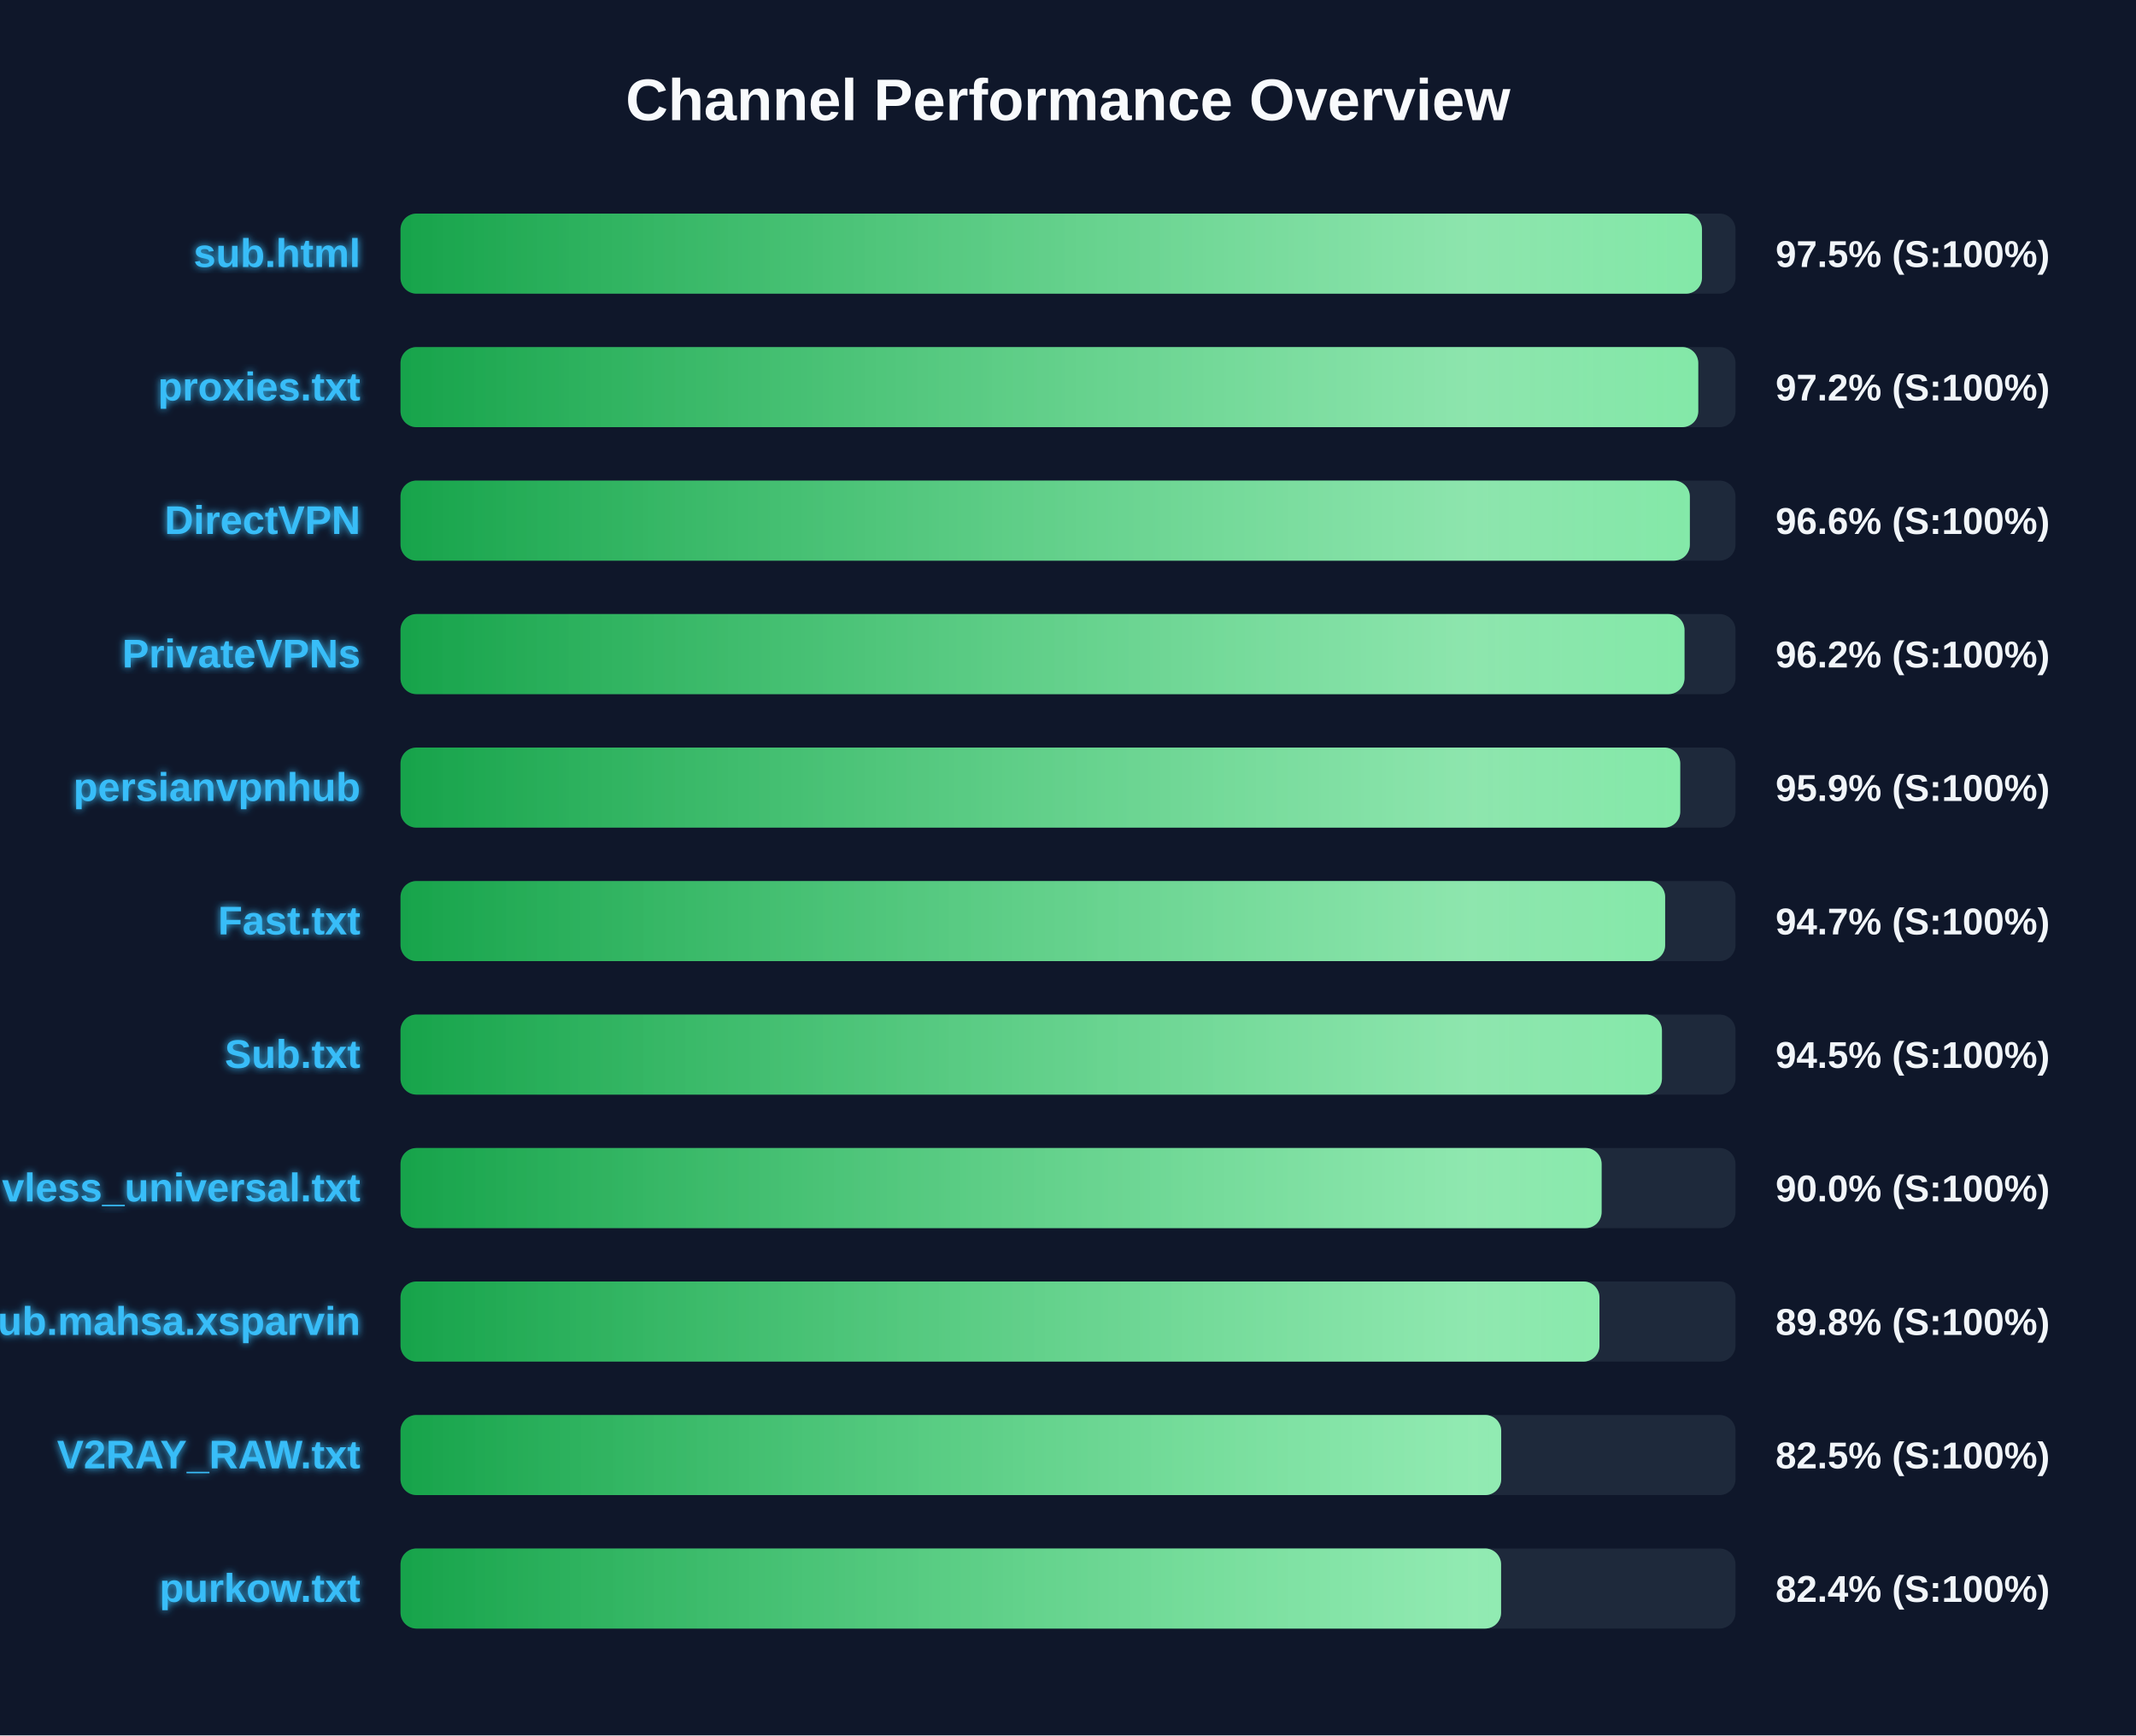
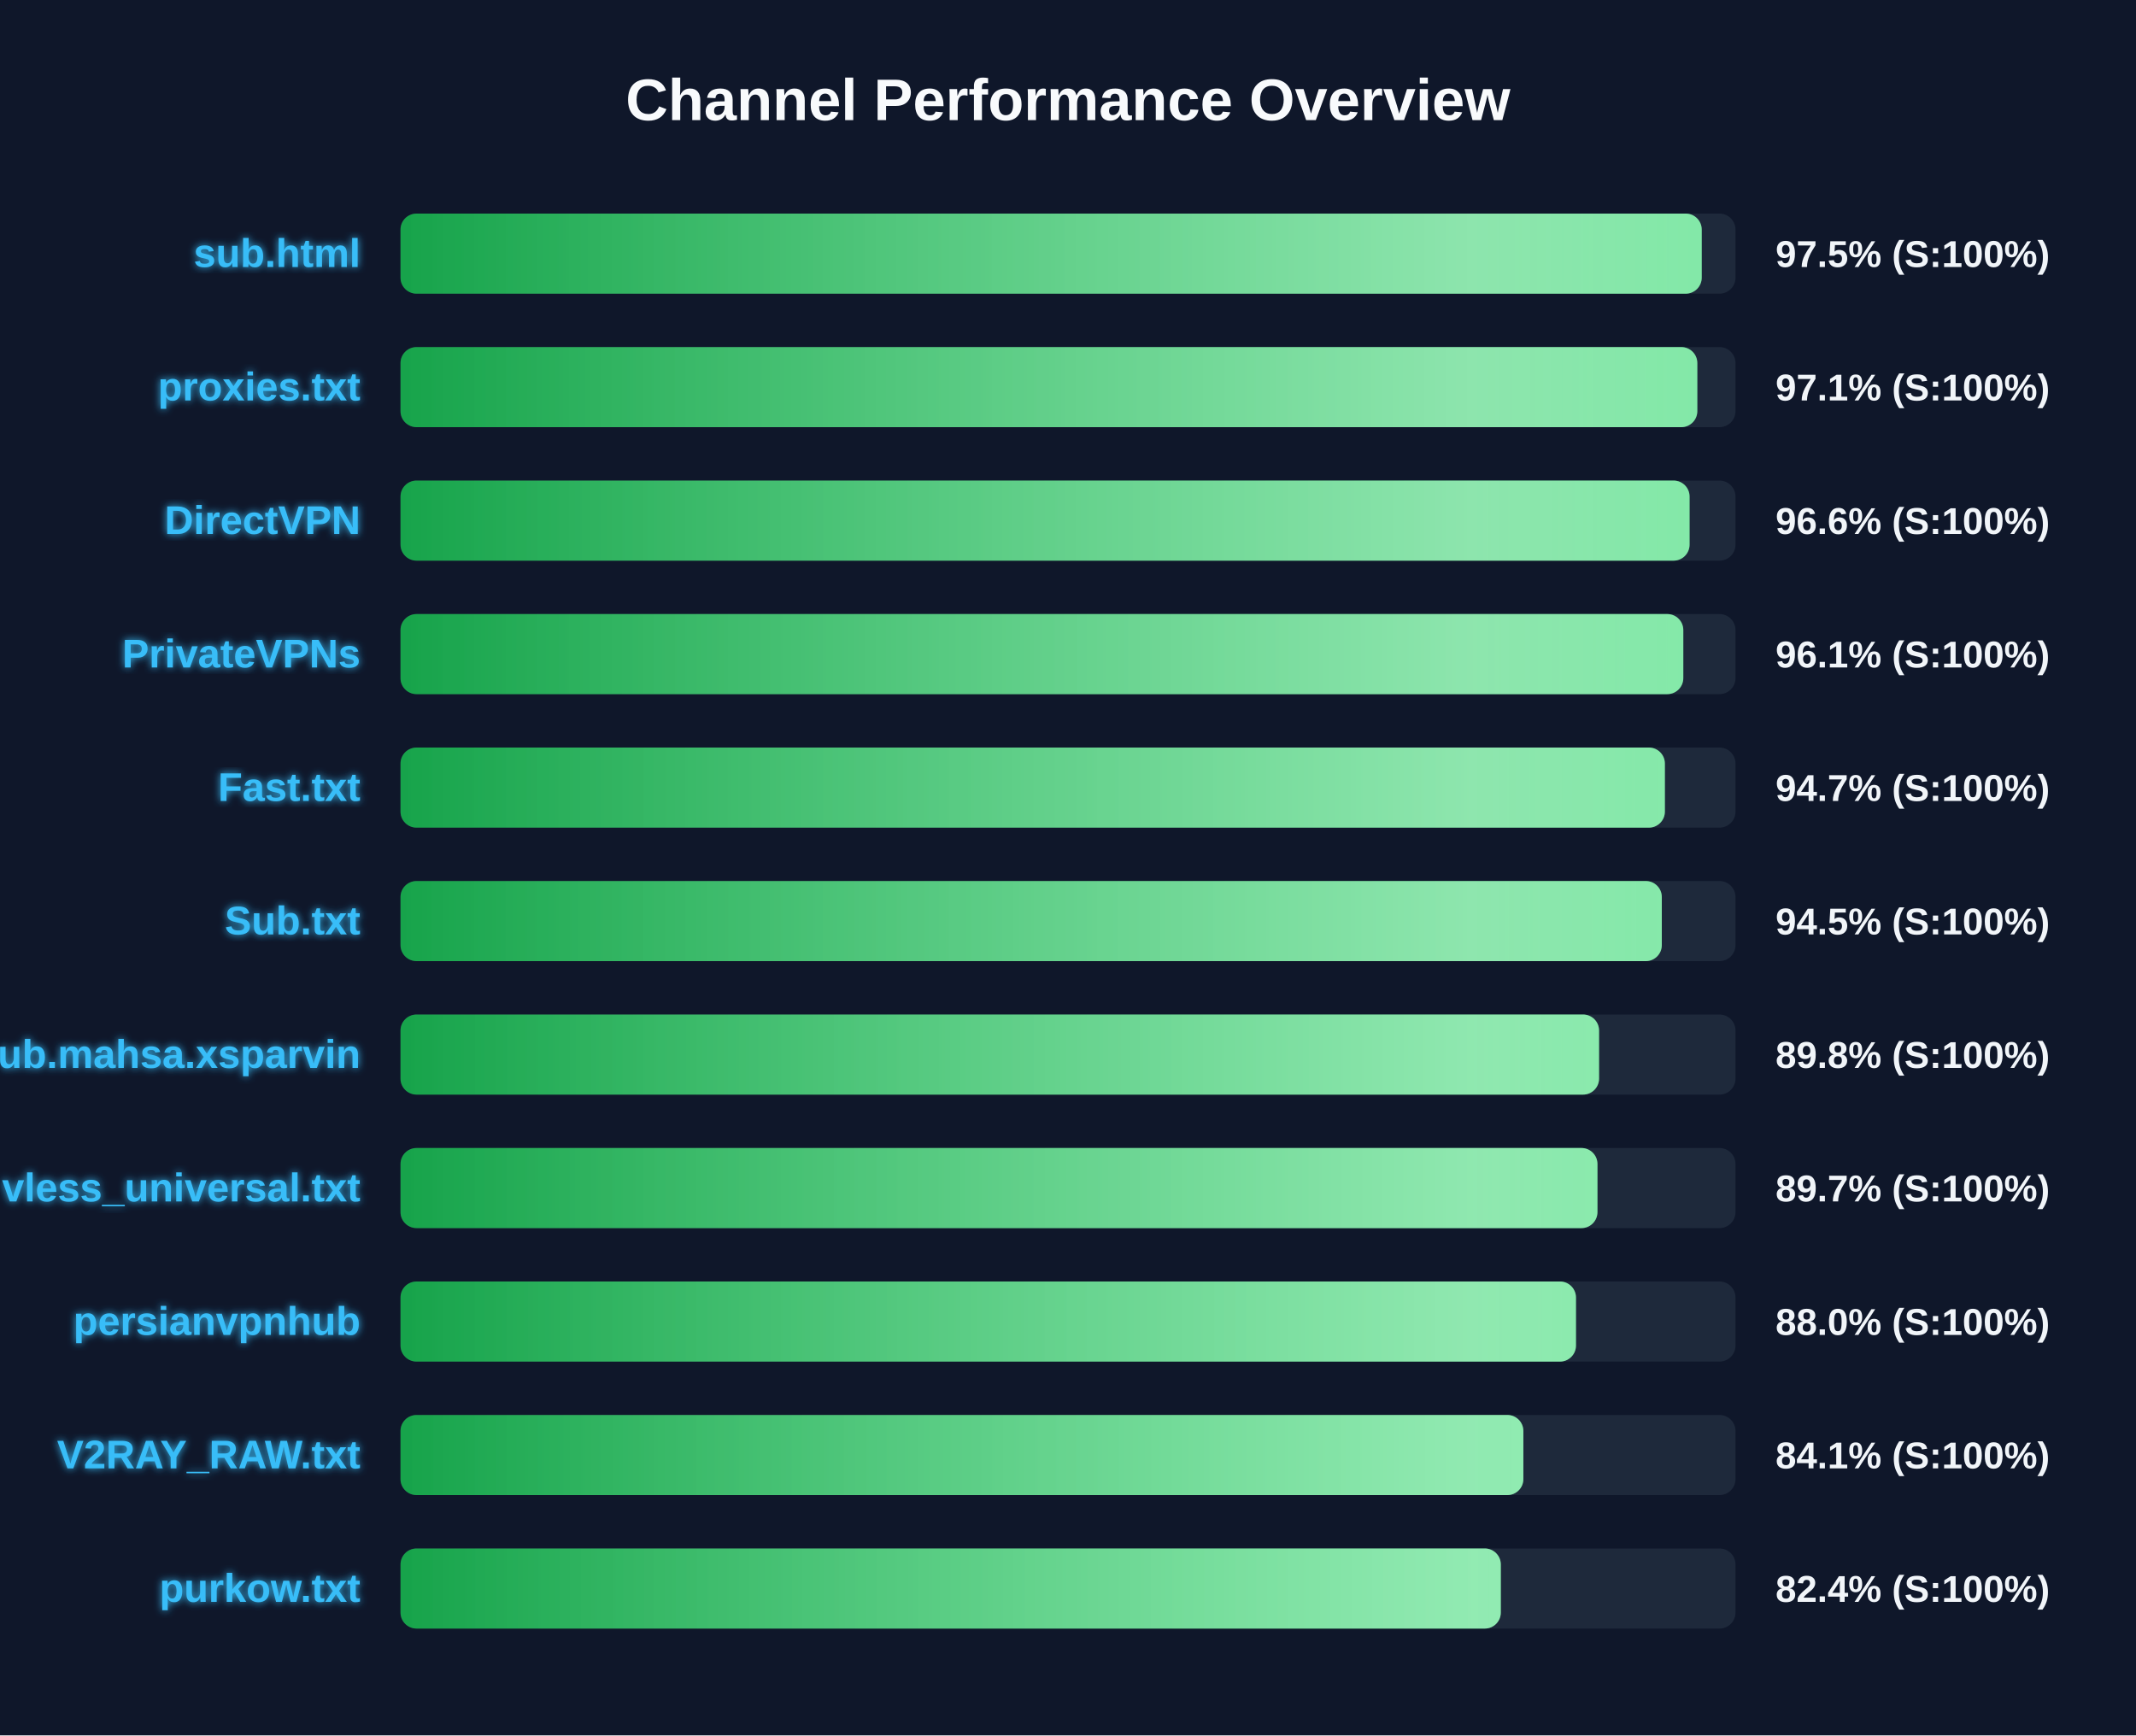
<svg xmlns="http://www.w3.org/2000/svg" width="800" height="650" version="1.1">
  <defs>
    <linearGradient id="grad-green" x1="0%" y1="0%" x2="100%" y2="0%">
      <stop offset="0%" stop-color="#16a34a" />
      <stop offset="100%" stop-color="#4ade80" />
    </linearGradient>
    <linearGradient id="grad-yellow" x1="0%" y1="0%" x2="100%" y2="0%">
      <stop offset="0%" stop-color="#ca8a04" />
      <stop offset="100%" stop-color="#fde047" />
    </linearGradient>
    <linearGradient id="grad-red" x1="0%" y1="0%" x2="100%" y2="0%">
      <stop offset="0%" stop-color="#dc2626" />
      <stop offset="100%" stop-color="#f87171" />
    </linearGradient>
    <linearGradient id="shimmer" x1="0%" y1="0%" x2="100%" y2="0%">
      <stop offset="0%" stop-color="rgba(255,255,255,0)" />
      <stop offset="50%" stop-color="rgba(255,255,255,0.4)" />
      <stop offset="100%" stop-color="rgba(255,255,255,0)" />
    </linearGradient>
    <filter id="glow" x="-20%" y="-20%" width="140%" height="140%">
      <feGaussianBlur stdDeviation="1.5" result="blur" />
      <feComposite in="SourceGraphic" in2="blur" operator="over" />
    </filter>
  </defs>
  <style>
        .bg-rect { fill: #0f172a; }
        .title { font: bold 22px 'Segoe UI', Arial, sans-serif; fill: #f8fafc; }
        .row { font: bold 15px 'Segoe UI', Arial, sans-serif; fill: #38bdf8; filter: url(#glow); }
        .score { font: bold 14px 'Segoe UI', Arial, sans-serif; fill: #f1f5f9; }
        @keyframes shimmer-anim {
            0% { transform: translateX(-100%); }
            100% { transform: translateX(200%); }
        }
        .shimmer-rect {
            animation: shimmer-anim 2.5s infinite linear;
        }
    </style>
  <rect width="100%" height="100%" class="bg-rect" />
  <text x="400" y="45" text-anchor="middle" class="title">Channel Performance Overview</text>
  <rect x="150" y="80" width="500" height="30" fill="#1e293b" rx="6" />
  <clipPath id="clip-0">
-     <rect x="150" y="80" width="487.45" height="30" rx="6" />
+     <rect x="150" y="80" width="487.35" height="30" rx="6" />
  </clipPath>
-   <rect x="150" y="80" width="487.45" height="30" fill="url(#grad-green)" rx="6" />
+   <rect x="150" y="80" width="487.35" height="30" fill="url(#grad-green)" rx="6" />
  <g clip-path="url(#clip-0)">
    <rect x="150" y="80" width="100%" height="30" fill="url(#shimmer)" class="shimmer-rect" />
  </g>
  <text x="135" y="100" text-anchor="end" class="row">sub.html</text>
  <text x="665" y="100" text-anchor="start" class="score">97.5% (S:100%)</text>
  <rect x="150" y="130" width="500" height="30" fill="#1e293b" rx="6" />
  <clipPath id="clip-1">
-     <rect x="150" y="130" width="486.05" height="30" rx="6" />
+     <rect x="150" y="130" width="485.7" height="30" rx="6" />
  </clipPath>
-   <rect x="150" y="130" width="486.05" height="30" fill="url(#grad-green)" rx="6" />
+   <rect x="150" y="130" width="485.7" height="30" fill="url(#grad-green)" rx="6" />
  <g clip-path="url(#clip-1)">
    <rect x="150" y="130" width="100%" height="30" fill="url(#shimmer)" class="shimmer-rect" />
  </g>
  <text x="135" y="150" text-anchor="end" class="row">proxies.txt</text>
-   <text x="665" y="150" text-anchor="start" class="score">97.2% (S:100%)</text>
+   <text x="665" y="150" text-anchor="start" class="score">97.1% (S:100%)</text>
  <rect x="150" y="180" width="500" height="30" fill="#1e293b" rx="6" />
  <clipPath id="clip-2">
-     <rect x="150" y="180" width="482.9" height="30" rx="6" />
+     <rect x="150" y="180" width="482.8" height="30" rx="6" />
  </clipPath>
-   <rect x="150" y="180" width="482.9" height="30" fill="url(#grad-green)" rx="6" />
+   <rect x="150" y="180" width="482.8" height="30" fill="url(#grad-green)" rx="6" />
  <g clip-path="url(#clip-2)">
    <rect x="150" y="180" width="100%" height="30" fill="url(#shimmer)" class="shimmer-rect" />
  </g>
  <text x="135" y="200" text-anchor="end" class="row">DirectVPN</text>
  <text x="665" y="200" text-anchor="start" class="score">96.6% (S:100%)</text>
  <rect x="150" y="230" width="500" height="30" fill="#1e293b" rx="6" />
  <clipPath id="clip-3">
-     <rect x="150" y="230" width="480.9" height="30" rx="6" />
+     <rect x="150" y="230" width="480.45" height="30" rx="6" />
  </clipPath>
-   <rect x="150" y="230" width="480.9" height="30" fill="url(#grad-green)" rx="6" />
+   <rect x="150" y="230" width="480.45" height="30" fill="url(#grad-green)" rx="6" />
  <g clip-path="url(#clip-3)">
    <rect x="150" y="230" width="100%" height="30" fill="url(#shimmer)" class="shimmer-rect" />
  </g>
  <text x="135" y="250" text-anchor="end" class="row">PrivateVPNs</text>
-   <text x="665" y="250" text-anchor="start" class="score">96.2% (S:100%)</text>
+   <text x="665" y="250" text-anchor="start" class="score">96.1% (S:100%)</text>
  <rect x="150" y="280" width="500" height="30" fill="#1e293b" rx="6" />
  <clipPath id="clip-4">
-     <rect x="150" y="280" width="479.3" height="30" rx="6" />
+     <rect x="150" y="280" width="473.55" height="30" rx="6" />
  </clipPath>
-   <rect x="150" y="280" width="479.3" height="30" fill="url(#grad-green)" rx="6" />
+   <rect x="150" y="280" width="473.55" height="30" fill="url(#grad-green)" rx="6" />
  <g clip-path="url(#clip-4)">
    <rect x="150" y="280" width="100%" height="30" fill="url(#shimmer)" class="shimmer-rect" />
  </g>
-   <text x="135" y="300" text-anchor="end" class="row">persianvpnhub</text>
-   <text x="665" y="300" text-anchor="start" class="score">95.9% (S:100%)</text>
+   <text x="135" y="300" text-anchor="end" class="row">Fast.txt</text>
+   <text x="665" y="300" text-anchor="start" class="score">94.7% (S:100%)</text>
  <rect x="150" y="330" width="500" height="30" fill="#1e293b" rx="6" />
  <clipPath id="clip-5">
-     <rect x="150" y="330" width="473.65" height="30" rx="6" />
+     <rect x="150" y="330" width="472.4" height="30" rx="6" />
  </clipPath>
-   <rect x="150" y="330" width="473.65" height="30" fill="url(#grad-green)" rx="6" />
+   <rect x="150" y="330" width="472.4" height="30" fill="url(#grad-green)" rx="6" />
  <g clip-path="url(#clip-5)">
    <rect x="150" y="330" width="100%" height="30" fill="url(#shimmer)" class="shimmer-rect" />
  </g>
-   <text x="135" y="350" text-anchor="end" class="row">Fast.txt</text>
-   <text x="665" y="350" text-anchor="start" class="score">94.7% (S:100%)</text>
+   <text x="135" y="350" text-anchor="end" class="row">Sub.txt</text>
+   <text x="665" y="350" text-anchor="start" class="score">94.5% (S:100%)</text>
  <rect x="150" y="380" width="500" height="30" fill="#1e293b" rx="6" />
  <clipPath id="clip-6">
-     <rect x="150" y="380" width="472.45" height="30" rx="6" />
+     <rect x="150" y="380" width="448.9" height="30" rx="6" />
  </clipPath>
-   <rect x="150" y="380" width="472.45" height="30" fill="url(#grad-green)" rx="6" />
+   <rect x="150" y="380" width="448.9" height="30" fill="url(#grad-green)" rx="6" />
  <g clip-path="url(#clip-6)">
    <rect x="150" y="380" width="100%" height="30" fill="url(#shimmer)" class="shimmer-rect" />
  </g>
-   <text x="135" y="400" text-anchor="end" class="row">Sub.txt</text>
-   <text x="665" y="400" text-anchor="start" class="score">94.5% (S:100%)</text>
+   <text x="135" y="400" text-anchor="end" class="row">Sub.mahsa.xsparvin</text>
+   <text x="665" y="400" text-anchor="start" class="score">89.8% (S:100%)</text>
  <rect x="150" y="430" width="500" height="30" fill="#1e293b" rx="6" />
  <clipPath id="clip-7">
-     <rect x="150" y="430" width="449.85" height="30" rx="6" />
+     <rect x="150" y="430" width="448.3" height="30" rx="6" />
  </clipPath>
-   <rect x="150" y="430" width="449.85" height="30" fill="url(#grad-green)" rx="6" />
+   <rect x="150" y="430" width="448.3" height="30" fill="url(#grad-green)" rx="6" />
  <g clip-path="url(#clip-7)">
    <rect x="150" y="430" width="100%" height="30" fill="url(#shimmer)" class="shimmer-rect" />
  </g>
  <text x="135" y="450" text-anchor="end" class="row">vless_universal.txt</text>
-   <text x="665" y="450" text-anchor="start" class="score">90.0% (S:100%)</text>
+   <text x="665" y="450" text-anchor="start" class="score">89.7% (S:100%)</text>
  <rect x="150" y="480" width="500" height="30" fill="#1e293b" rx="6" />
  <clipPath id="clip-8">
-     <rect x="150" y="480" width="449.05" height="30" rx="6" />
+     <rect x="150" y="480" width="440.25" height="30" rx="6" />
  </clipPath>
-   <rect x="150" y="480" width="449.05" height="30" fill="url(#grad-green)" rx="6" />
+   <rect x="150" y="480" width="440.25" height="30" fill="url(#grad-green)" rx="6" />
  <g clip-path="url(#clip-8)">
    <rect x="150" y="480" width="100%" height="30" fill="url(#shimmer)" class="shimmer-rect" />
  </g>
-   <text x="135" y="500" text-anchor="end" class="row">Sub.mahsa.xsparvin</text>
-   <text x="665" y="500" text-anchor="start" class="score">89.8% (S:100%)</text>
+   <text x="135" y="500" text-anchor="end" class="row">persianvpnhub</text>
+   <text x="665" y="500" text-anchor="start" class="score">88.0% (S:100%)</text>
  <rect x="150" y="530" width="500" height="30" fill="#1e293b" rx="6" />
  <clipPath id="clip-9">
-     <rect x="150" y="530" width="412.25" height="30" rx="6" />
+     <rect x="150" y="530" width="420.55" height="30" rx="6" />
  </clipPath>
-   <rect x="150" y="530" width="412.25" height="30" fill="url(#grad-green)" rx="6" />
+   <rect x="150" y="530" width="420.55" height="30" fill="url(#grad-green)" rx="6" />
  <g clip-path="url(#clip-9)">
    <rect x="150" y="530" width="100%" height="30" fill="url(#shimmer)" class="shimmer-rect" />
  </g>
  <text x="135" y="550" text-anchor="end" class="row">V2RAY_RAW.txt</text>
-   <text x="665" y="550" text-anchor="start" class="score">82.5% (S:100%)</text>
+   <text x="665" y="550" text-anchor="start" class="score">84.1% (S:100%)</text>
  <rect x="150" y="580" width="500" height="30" fill="#1e293b" rx="6" />
  <clipPath id="clip-10">
-     <rect x="150" y="580" width="412.2" height="30" rx="6" />
+     <rect x="150" y="580" width="412.1" height="30" rx="6" />
  </clipPath>
-   <rect x="150" y="580" width="412.2" height="30" fill="url(#grad-green)" rx="6" />
+   <rect x="150" y="580" width="412.1" height="30" fill="url(#grad-green)" rx="6" />
  <g clip-path="url(#clip-10)">
    <rect x="150" y="580" width="100%" height="30" fill="url(#shimmer)" class="shimmer-rect" />
  </g>
  <text x="135" y="600" text-anchor="end" class="row">purkow.txt</text>
  <text x="665" y="600" text-anchor="start" class="score">82.4% (S:100%)</text>
</svg>
